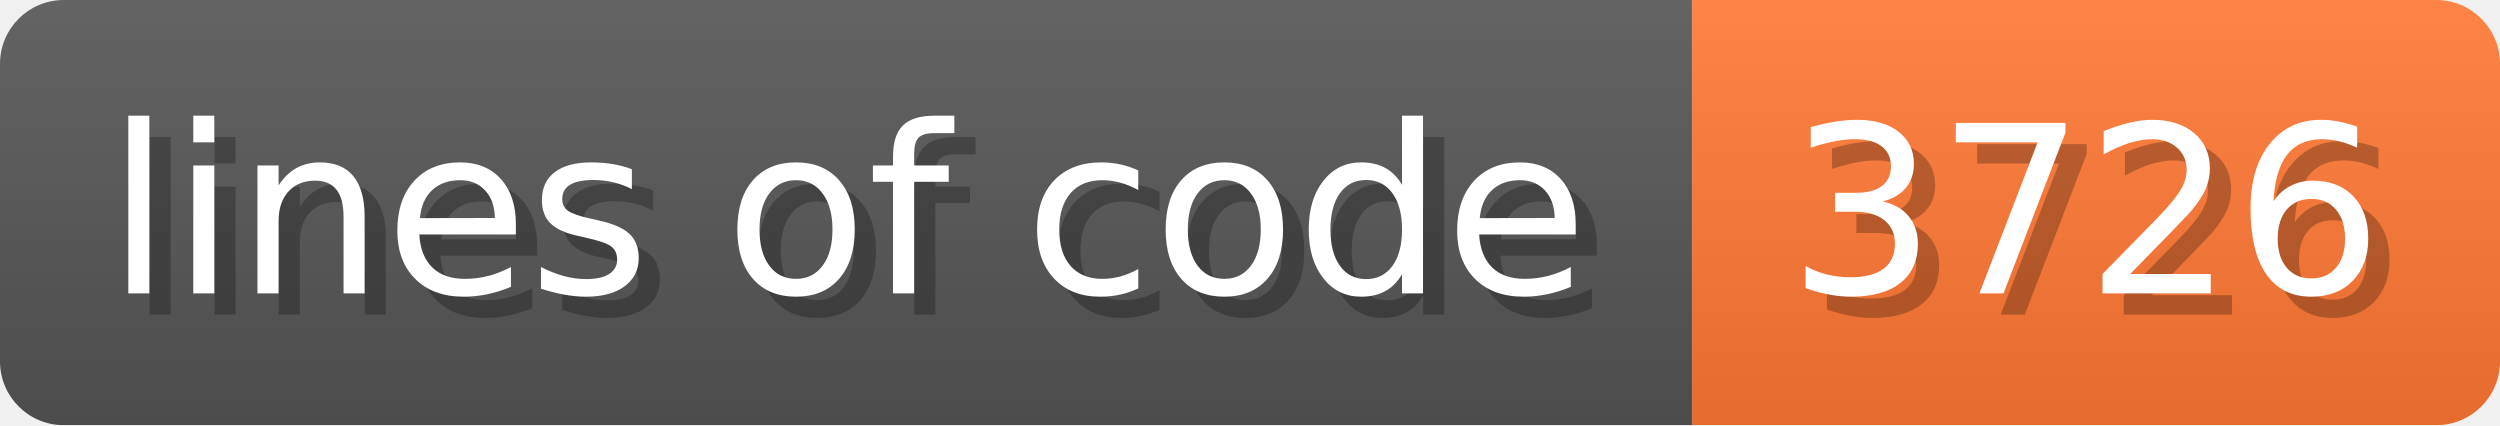
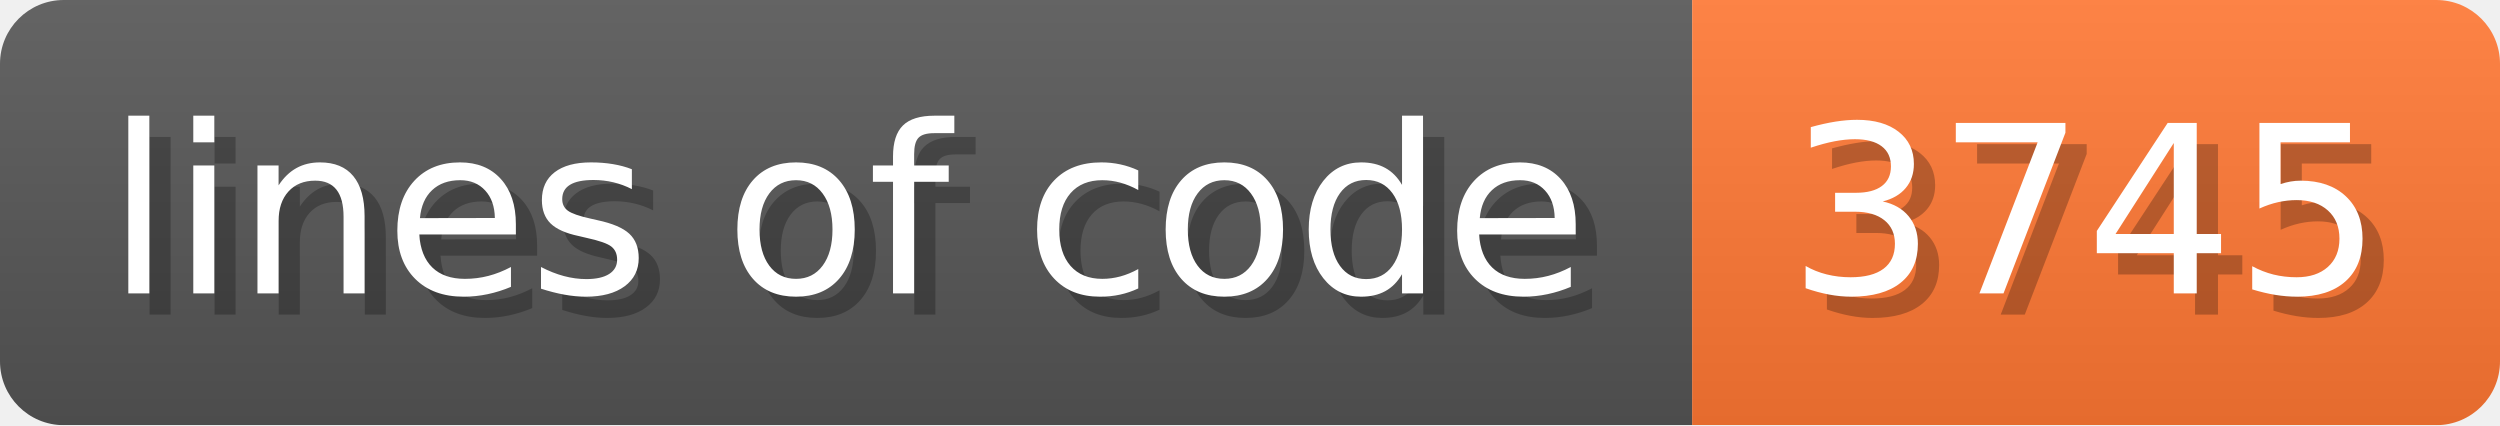
- <svg xmlns="http://www.w3.org/2000/svg" width="117.6" height="20" viewBox="0 0 1176 200" role="img" aria-label="lines of code: 3726 ">
+ <svg xmlns="http://www.w3.org/2000/svg" width="117.6" height="20" viewBox="0 0 1176 200" role="img" aria-label="lines of code: 3745 ">
  <linearGradient id="a" x2="0" y2="100%">
    <stop offset="0" stop-opacity=".1" stop-color="#EEE" />
    <stop offset="1" stop-opacity=".1" />
  </linearGradient>
  <mask id="m">
    <rect width="1176" height="200" rx="30" fill="#FFF" />
  </mask>
  <g mask="url(#m)">
    <rect width="796" height="200" fill="#555" />
    <rect width="380" height="200" fill="#F73" x="796" />
    <rect width="1176" height="200" fill="url(#a)" />
  </g>
  <g aria-hidden="true" fill="#fff" text-anchor="start" font-family="Verdana,DejaVu Sans,sans-serif" font-size="110">
    <text x="60" y="148" textLength="696" fill="#000" opacity="0.25">lines of code</text>
    <text x="50" y="138" textLength="696">lines of code</text>
-     <text x="851" y="148" textLength="280" fill="#000" opacity="0.25">3726
+     <text x="851" y="148" textLength="280" fill="#000" opacity="0.25">3745
</text>
-     <text x="841" y="138" textLength="280">3726
+     <text x="841" y="138" textLength="280">3745
</text>
  </g>
</svg>
